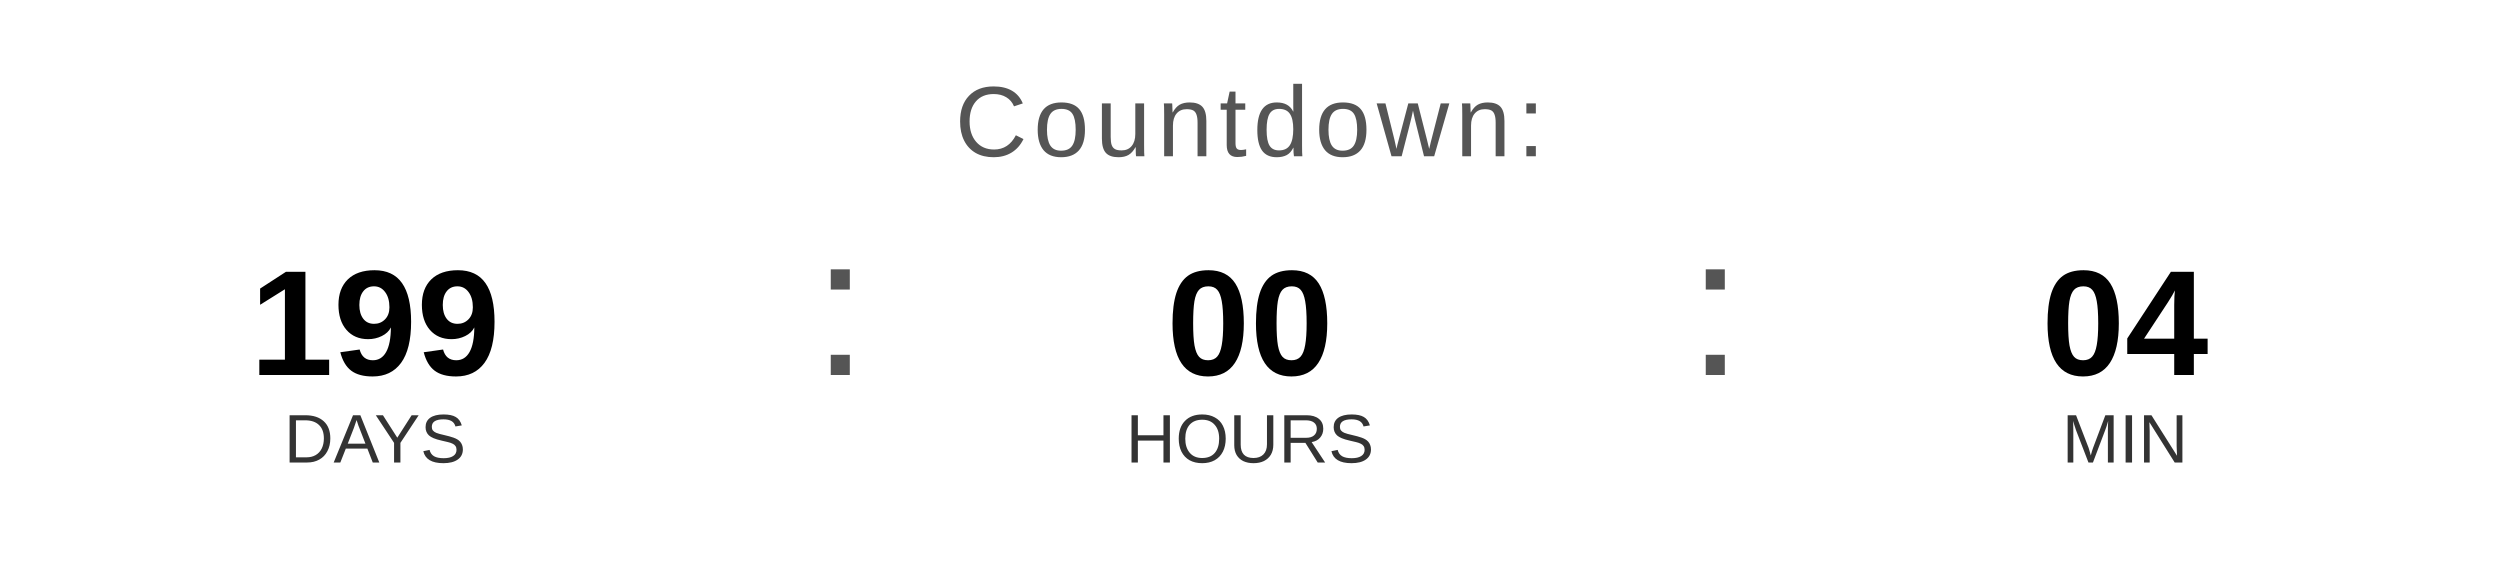
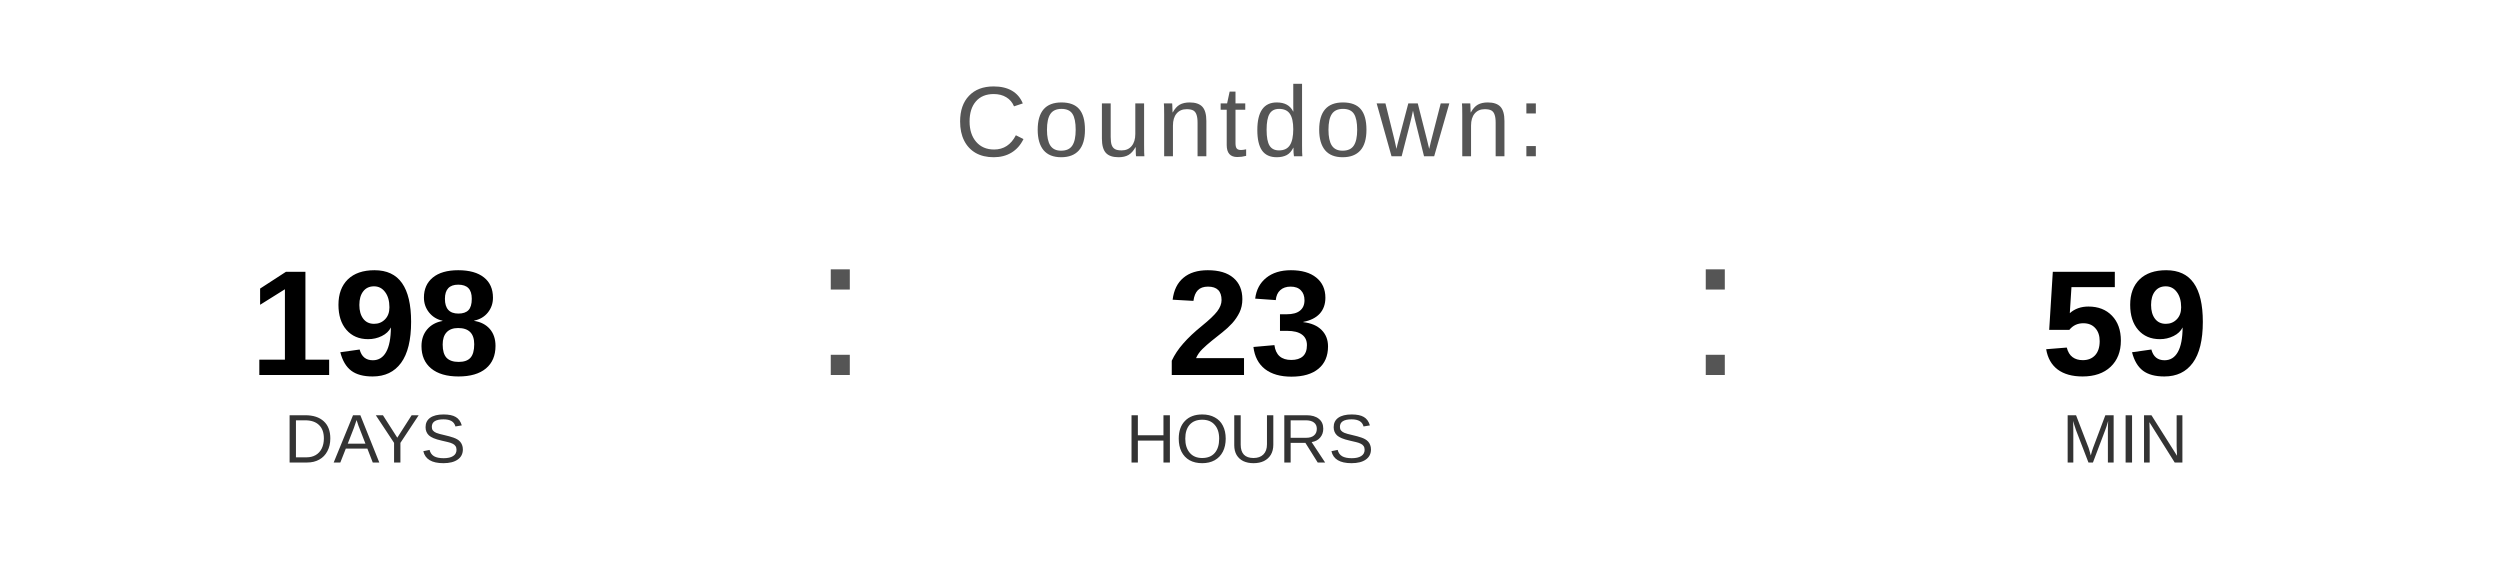
<svg xmlns="http://www.w3.org/2000/svg" width="400" height="90" viewBox="0 0 400 90">
  <text x="200" y="25" font-family="Arial, Helvetica, sans-serif" font-size="16" fill="#555555" text-anchor="middle" letter-spacing="1">
    Countdown:
  </text>
-   <text x="60" y="60" font-family="Arial, Helvetica, sans-serif" font-size="24" font-weight="bold" fill="#000000" text-anchor="middle">199</text>
+   <text x="60" y="60" font-family="Arial, Helvetica, sans-serif" font-size="24" font-weight="bold" fill="#000000" text-anchor="middle">198</text>
  <text x="60" y="74" font-family="Arial, Helvetica, sans-serif" font-size="11" fill="#333333" text-anchor="middle">DAYS</text>
  <text x="130" y="60" font-family="Arial, sans-serif" font-size="32" fill="#555555">:</text>
-   <text x="200" y="60" font-family="Arial, Helvetica, sans-serif" font-size="24" font-weight="bold" fill="#000000" text-anchor="middle">00</text>
+   <text x="200" y="60" font-family="Arial, Helvetica, sans-serif" font-size="24" font-weight="bold" fill="#000000" text-anchor="middle">23</text>
  <text x="200" y="74" font-family="Arial, Helvetica, sans-serif" font-size="11" fill="#333333" text-anchor="middle">HOURS</text>
  <text x="270" y="60" font-family="Arial, sans-serif" font-size="32" fill="#555555">:</text>
-   <text x="340" y="60" font-family="Arial, Helvetica, sans-serif" font-size="24" font-weight="bold" fill="#000000" text-anchor="middle">04</text>
+   <text x="340" y="60" font-family="Arial, Helvetica, sans-serif" font-size="24" font-weight="bold" fill="#000000" text-anchor="middle">59</text>
  <text x="340" y="74" font-family="Arial, Helvetica, sans-serif" font-size="11" fill="#333333" text-anchor="middle">MIN</text>
</svg>
